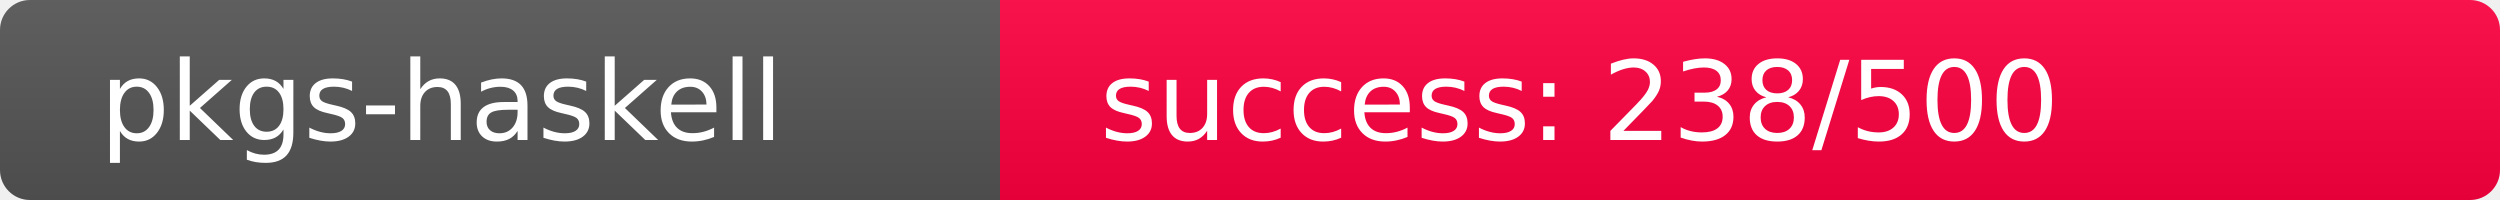
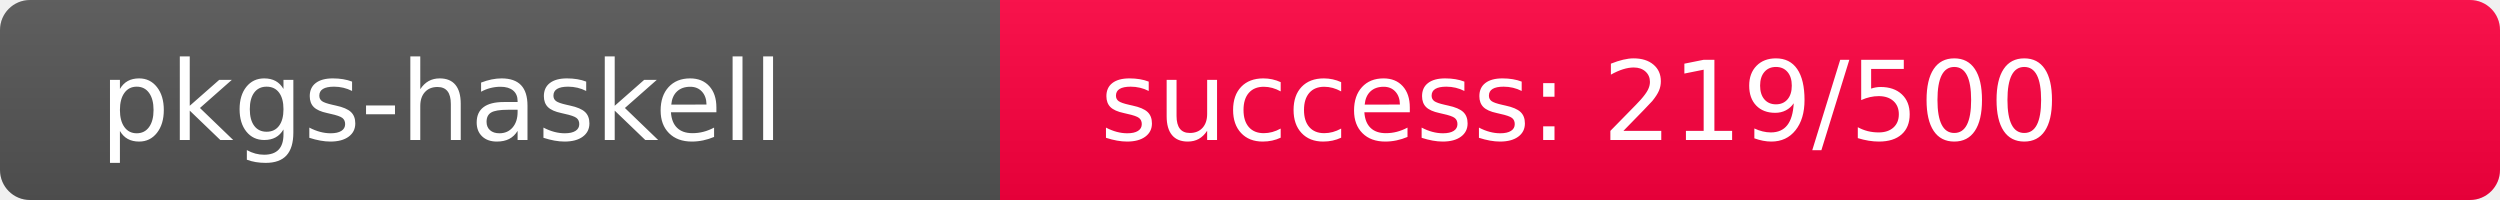
<svg xmlns="http://www.w3.org/2000/svg" width="250" height="20" role="img">
  <linearGradient id="s" x2="0" y2="100%">
    <stop offset="0" stop-color="#bbb" stop-opacity=".1" />
    <stop offset="1" stop-opacity=".1" />
  </linearGradient>
  <clipPath id="r">
    <rect width="250" height="20" rx="3" fill="#fff" />
  </clipPath>
  <g clip-path="url(#r)">
    <rect width="100" height="20" fill="#555" />
-     <rect x="100" width="150" height="20" fill="rgb(268,-12,64)" />
+     <rect x="100" width="150" height="20" fill="rgb(287,-31,64)" />
    <rect width="250" height="20" fill="url(#s)" />
  </g>
  <g fill="#fff" text-anchor="start" font-family="Verdana,Geneva,DejaVu Sans,sans-serif" text-rendering="geometricPrecision" font-size="110">
    <text x="100" y="140" transform="scale(.1)" fill="#fff">pkgs-haskell</text>
-     <text x="1100" y="140" transform="scale(.1)" fill="#fff">success: 238/500</text>
+     <text x="1100" y="140" transform="scale(.1)" fill="#fff">success: 219/500</text>
  </g>
</svg>
